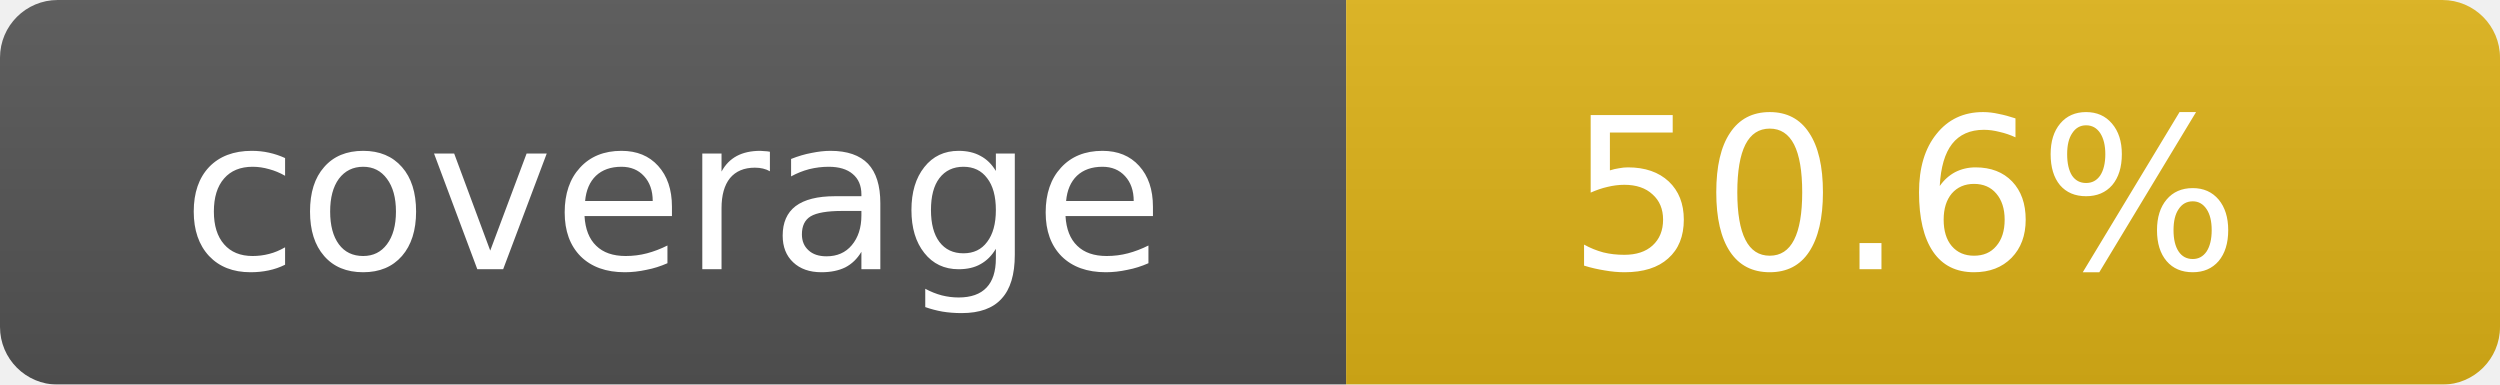
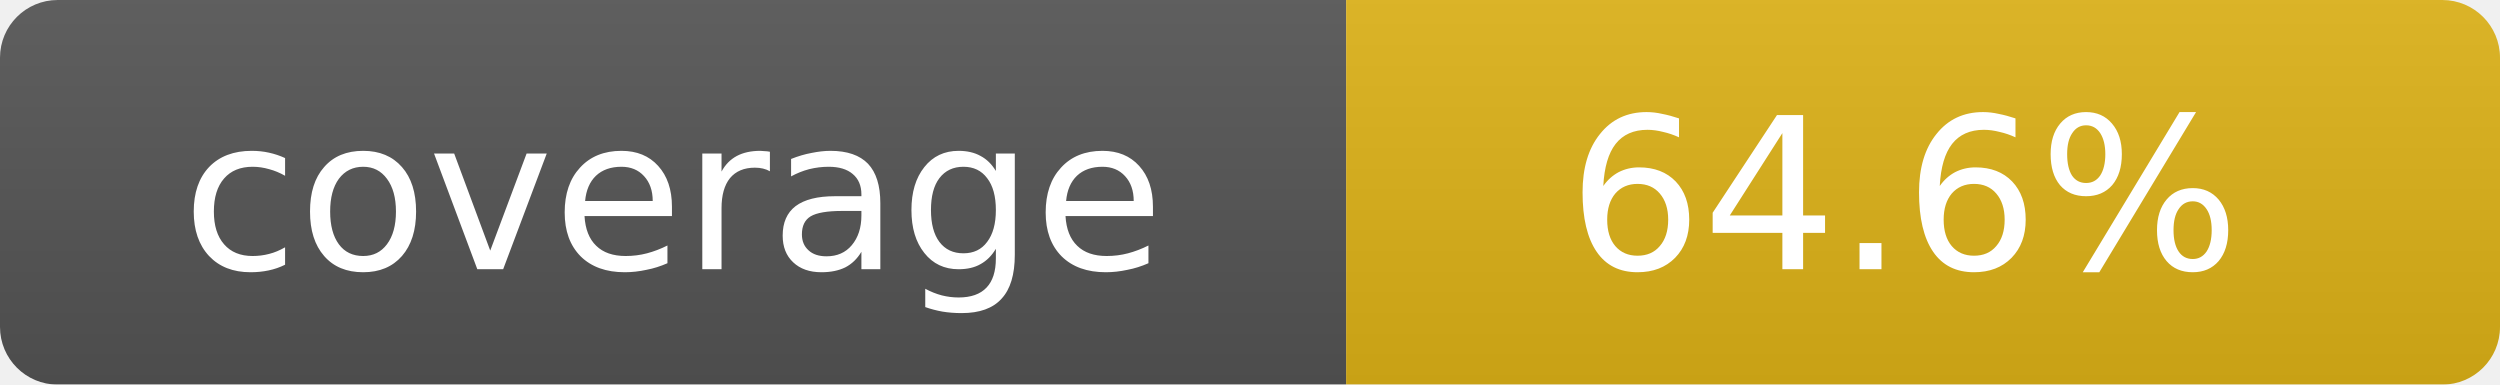
<svg xmlns="http://www.w3.org/2000/svg" width="130" height="20">
  <linearGradient id="b" x2="0" y2="100%">
    <stop offset="0" stop-color="#bbb" stop-opacity=".1" />
    <stop offset="1" stop-opacity=".1" />
  </linearGradient>
  <mask id="a">
    <rect width="130" height="20" rx="3" fill="#fff" />
  </mask>
  <g mask="url(#a)">
    <rect width="70" height="20" fill="#555" />
    <rect x="70" width="60" height="20" fill="#dfb317" />
    <rect width="130" height="20" fill="url(#b)" />
  </g>
  <g fill="#fff" text-anchor="middle" font-family="DejaVu Sans,Verdana,Geneva,sans-serif" font-size="11">
    <text x="35" y="14">coverage</text>
-     <text x="99" y="14">50.6%</text>
+     <text x="99" y="14">64.6%</text>
  </g>
</svg>
